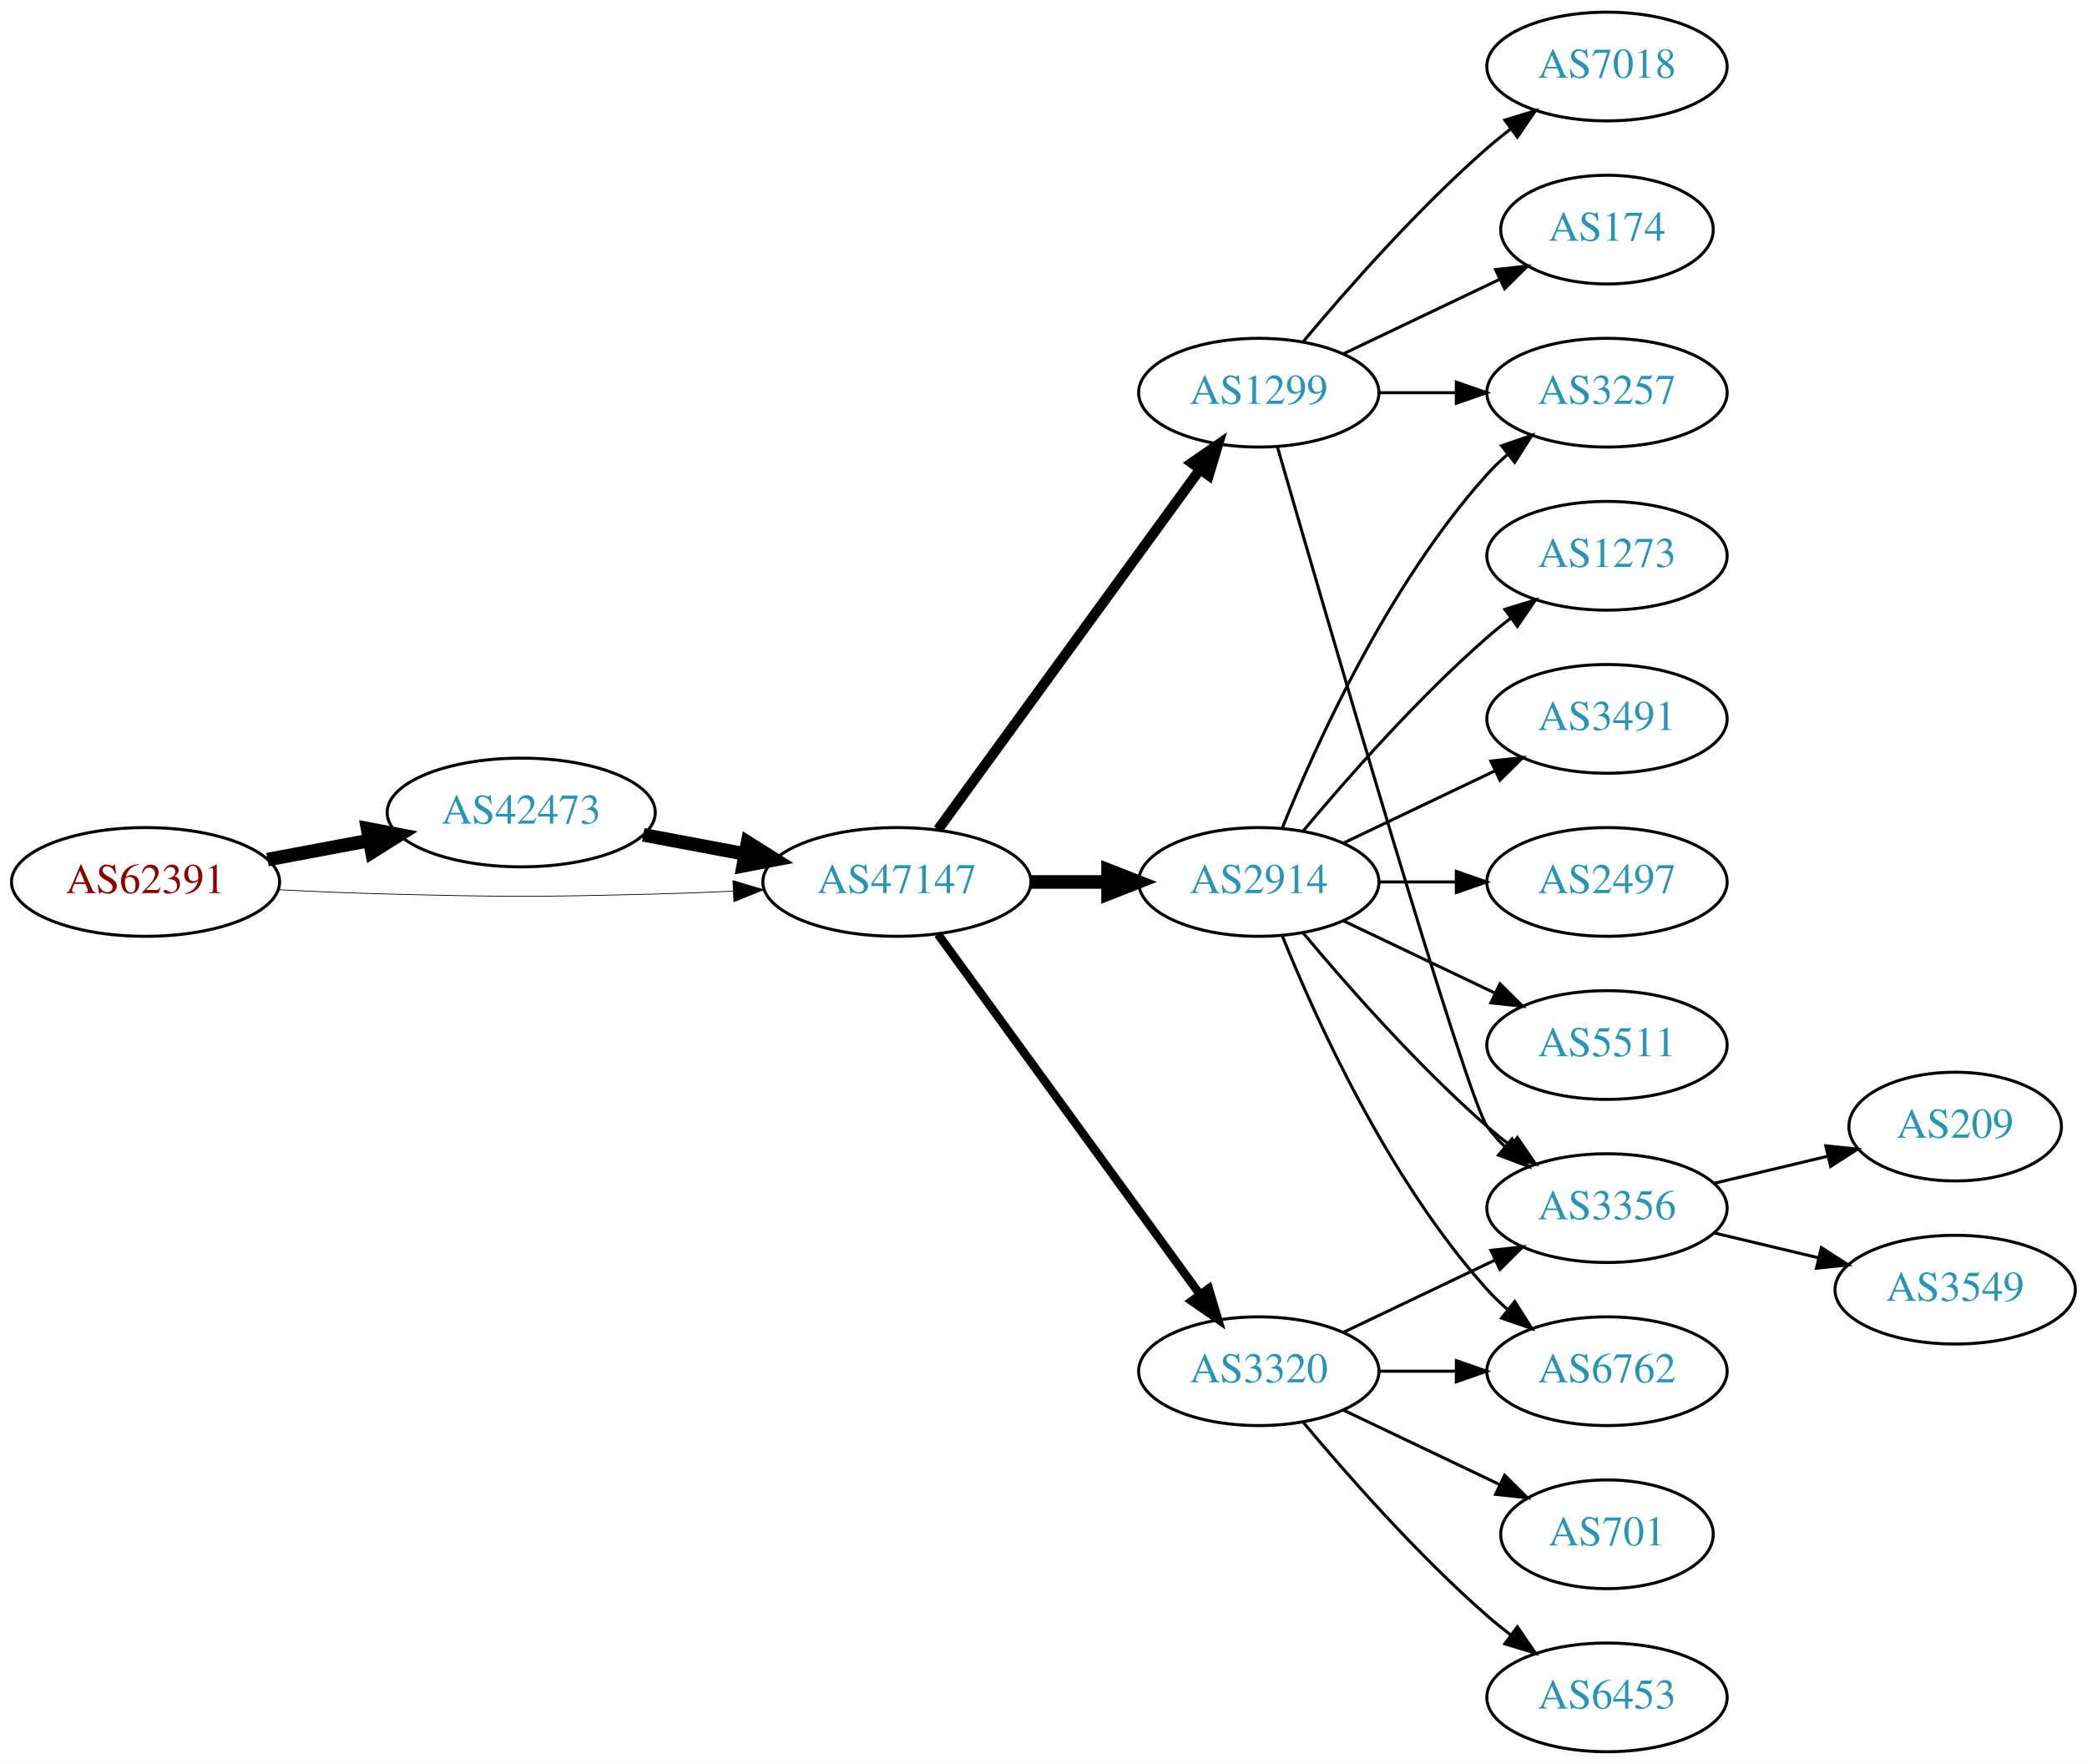
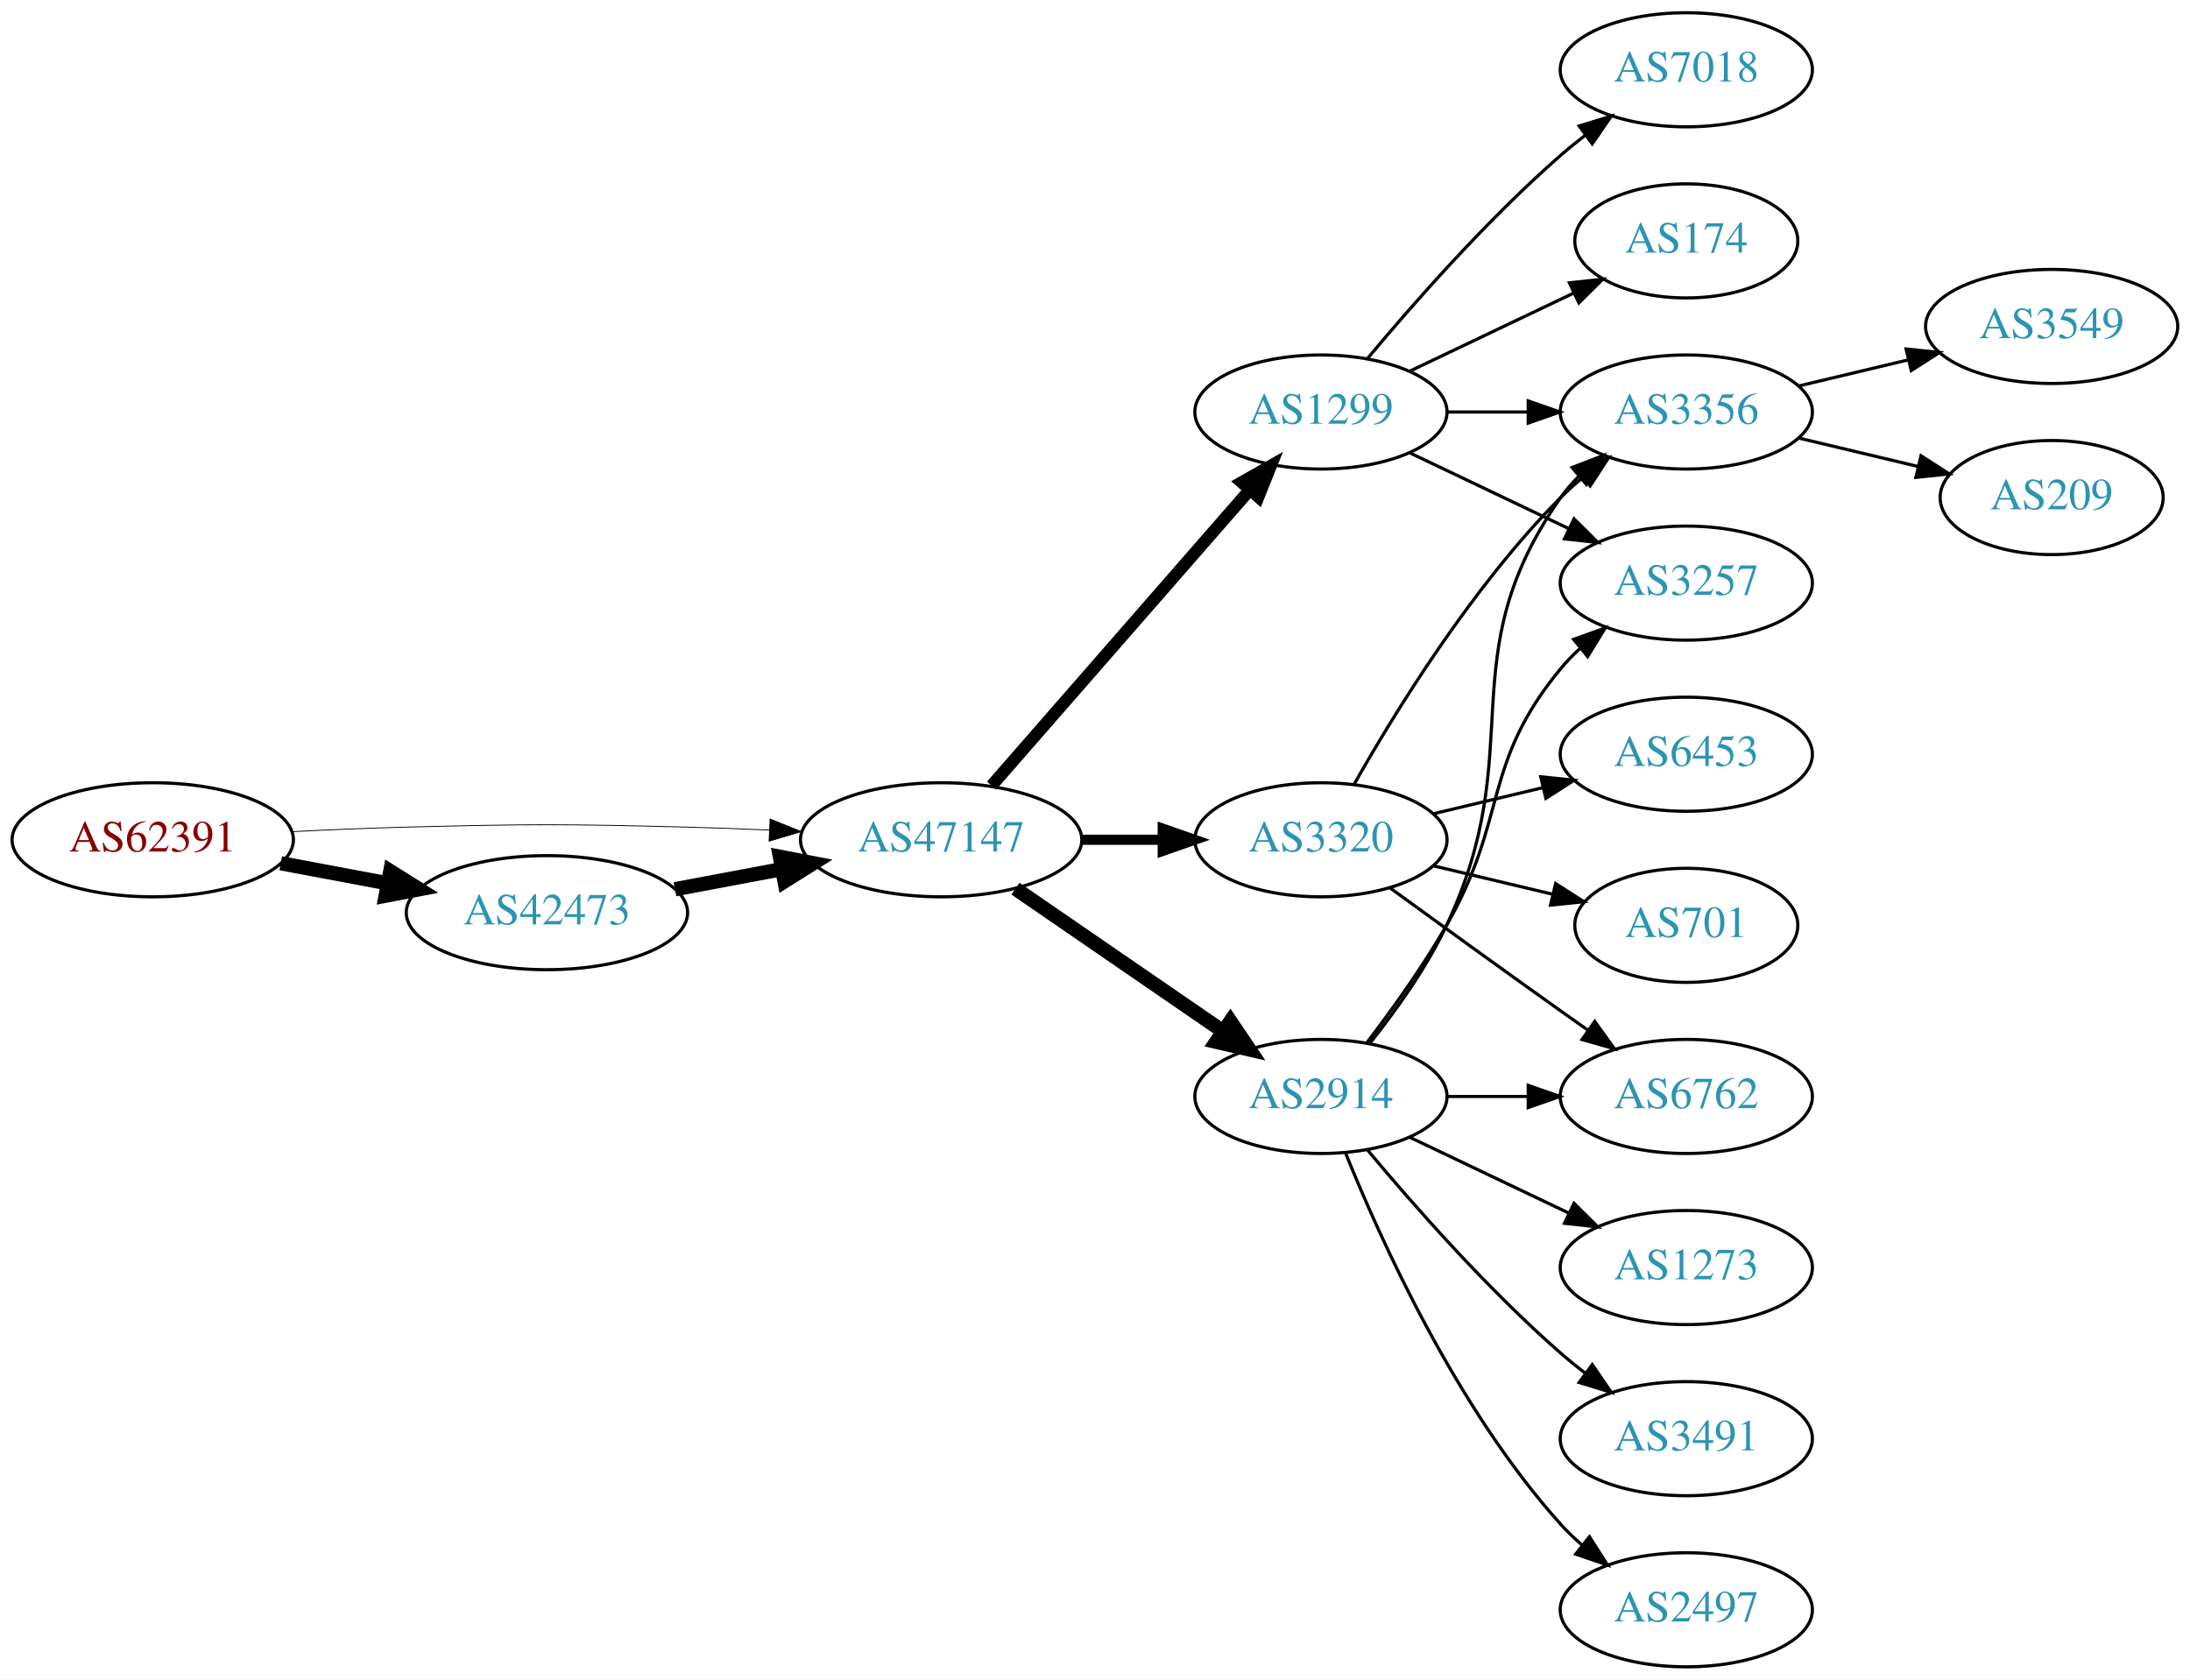
- <svg xmlns="http://www.w3.org/2000/svg" xmlns:xlink="http://www.w3.org/1999/xlink" width="691pt" height="584pt" viewBox="0.00 0.00 691.06 584.00">
-   <g id="graph0" class="graph" transform="scale(1 1) rotate(0) translate(4 580)">
-     <polygon fill="white" stroke="none" points="-4,4 -4,-580 687.055,-580 687.055,4 -4,4" />
+ <svg xmlns="http://www.w3.org/2000/svg" xmlns:xlink="http://www.w3.org/1999/xlink" width="691pt" height="530pt" viewBox="0.00 0.00 691.06 530.00">
+   <g id="graph0" class="graph" transform="scale(1 1) rotate(0) translate(4 526)">
+     <polygon fill="white" stroke="none" points="-4,4 -4,-526 687.055,-526 687.055,4 -4,4" />
    <g id="node1" class="node">
      <g id="a_node1">
        <a xlink:href="/asn/62391" xlink:title="AS62391 ~ Comm-IT EDV DienstleistungsgmbH [AT]">
-           <ellipse fill="#ffffff" stroke="black" cx="44.196" cy="-288" rx="44.393" ry="18" />
-           <text text-anchor="middle" x="44.196" y="-284.3" font-family="Times,serif" font-size="14.00" fill="#880000">AS62391</text>
+           <ellipse fill="#ffffff" stroke="black" cx="44.196" cy="-261" rx="44.393" ry="18" />
+           <text text-anchor="middle" x="44.196" y="-257.3" font-family="Times,serif" font-size="14.00" fill="#880000">AS62391</text>
        </a>
      </g>
    </g>
    <g id="node2" class="node">
      <g id="a_node2">
        <a xlink:href="/asn/42473" xlink:title="AS42473 ~ ANEXIA Internetdienstleistungs GmbH [AT]">
-           <ellipse fill="#ffffff" stroke="black" cx="168.588" cy="-311" rx="44.393" ry="18" />
-           <text text-anchor="middle" x="168.588" y="-307.3" font-family="Times,serif" font-size="14.00" fill="#2c94b3">AS42473</text>
+           <ellipse fill="#ffffff" stroke="black" cx="168.588" cy="-238" rx="44.393" ry="18" />
+           <text text-anchor="middle" x="168.588" y="-234.3" font-family="Times,serif" font-size="14.00" fill="#2c94b3">AS42473</text>
        </a>
      </g>
    </g>
    <g id="edge1" class="edge">
-       <path fill="none" stroke="black" stroke-width="4.5" d="M84.595,-295.404C95.296,-297.415 107.019,-299.618 118.196,-301.718" />
-       <polygon fill="black" stroke="black" stroke-width="4.5" points="117.707,-305.633 128.263,-303.61 119.162,-297.893 117.707,-305.633" />
+       <path fill="none" stroke="black" stroke-width="4.5" d="M84.595,-253.596C95.296,-251.585 107.019,-249.382 118.196,-247.282" />
+       <polygon fill="black" stroke="black" stroke-width="4.5" points="119.162,-251.107 128.263,-245.39 117.707,-243.367 119.162,-251.107" />
    </g>
    <g id="node3" class="node">
      <g id="a_node3">
        <a xlink:href="/asn/47147" xlink:title="AS47147 ~ ANEXIA Internetdienstleistungs GmbH [AT]">
-           <ellipse fill="#ffffff" stroke="black" cx="292.98" cy="-288" rx="44.393" ry="18" />
-           <text text-anchor="middle" x="292.98" y="-284.3" font-family="Times,serif" font-size="14.00" fill="#2c94b3">AS47147</text>
+           <ellipse fill="#ffffff" stroke="black" cx="292.98" cy="-261" rx="44.393" ry="18" />
+           <text text-anchor="middle" x="292.98" y="-257.3" font-family="Times,serif" font-size="14.00" fill="#2c94b3">AS47147</text>
        </a>
      </g>
    </g>
    <g id="edge2" class="edge">
-       <path fill="none" stroke="black" stroke-width="0.25" d="M88.339,-285.425C100.033,-284.835 112.694,-284.295 124.392,-284 163.665,-283.009 173.511,-283.009 212.784,-284 221.192,-284.212 230.098,-284.551 238.784,-284.944" />
-       <polygon fill="black" stroke="black" stroke-width="0.25" points="238.682,-288.443 248.838,-285.425 239.017,-281.451 238.682,-288.443" />
+       <path fill="none" stroke="black" stroke-width="0.265" d="M88.339,-263.575C100.033,-264.165 112.694,-264.705 124.392,-265 163.665,-265.991 173.511,-265.991 212.784,-265 221.192,-264.788 230.098,-264.449 238.784,-264.056" />
+       <polygon fill="black" stroke="black" stroke-width="0.265" points="239.017,-267.549 248.838,-263.575 238.682,-260.557 239.017,-267.549" />
    </g>
    <g id="edge3" class="edge">
-       <path fill="none" stroke="black" stroke-width="4.5" d="M208.988,-303.596C219.688,-301.585 231.411,-299.382 242.589,-297.282" />
-       <polygon fill="black" stroke="black" stroke-width="4.5" points="243.554,-301.107 252.655,-295.39 242.1,-293.367 243.554,-301.107" />
+       <path fill="none" stroke="black" stroke-width="4.5" d="M208.988,-245.404C219.688,-247.415 231.411,-249.618 242.589,-251.718" />
+       <polygon fill="black" stroke="black" stroke-width="4.5" points="242.1,-255.633 252.655,-253.61 243.554,-247.893 242.1,-255.633" />
    </g>
    <g id="node4" class="node">
      <g id="a_node4">
-         <a xlink:href="/asn/1299" xlink:title="AS1299 ~ Telia Carrier [EU]">
-           <ellipse fill="#ffffff" stroke="black" cx="412.823" cy="-450" rx="39.794" ry="18" />
-           <text text-anchor="middle" x="412.823" y="-446.3" font-family="Times,serif" font-size="14.00" fill="#2c94b3">AS1299</text>
+         <a xlink:href="/asn/2914" xlink:title="AS2914 ~ NTT America, Inc. [US]">
+           <ellipse fill="#ffffff" stroke="black" cx="412.823" cy="-180" rx="39.794" ry="18" />
+           <text text-anchor="middle" x="412.823" y="-176.3" font-family="Times,serif" font-size="14.00" fill="#2c94b3">AS2914</text>
        </a>
      </g>
    </g>
    <g id="edge4" class="edge">
-       <path fill="none" stroke="black" stroke-width="3.375" d="M306.592,-305.337C327.412,-333.96 369.075,-391.233 393.264,-424.486" />
-       <polygon fill="black" stroke="black" stroke-width="3.375" points="390.589,-426.76 399.302,-432.788 396.25,-422.642 390.589,-426.76" />
+       <path fill="none" stroke="black" stroke-width="4.5" d="M316.423,-245.574C335.004,-232.802 361.565,-214.545 381.945,-200.537" />
+       <polygon fill="black" stroke="black" stroke-width="4.5" points="384.249,-203.731 390.259,-194.822 379.788,-197.242 384.249,-203.731" />
    </g>
    <g id="node5" class="node">
      <g id="a_node5">
-         <a xlink:href="/asn/2914" xlink:title="AS2914 ~ NTT America, Inc. [US]">
-           <ellipse fill="#ffffff" stroke="black" cx="412.823" cy="-288" rx="39.794" ry="18" />
-           <text text-anchor="middle" x="412.823" y="-284.3" font-family="Times,serif" font-size="14.00" fill="#2c94b3">AS2914</text>
+         <a xlink:href="/asn/1299" xlink:title="AS1299 ~ Telia Carrier [EU]">
+           <ellipse fill="#ffffff" stroke="black" cx="412.823" cy="-396" rx="39.794" ry="18" />
+           <text text-anchor="middle" x="412.823" y="-392.3" font-family="Times,serif" font-size="14.00" fill="#2c94b3">AS1299</text>
        </a>
      </g>
    </g>
    <g id="edge5" class="edge">
-       <path fill="none" stroke="black" stroke-width="4.5" d="M337.191,-288C345.504,-288 354.267,-288 362.749,-288" />
-       <polygon fill="black" stroke="black" stroke-width="4.5" points="362.908,-291.938 372.908,-288 362.908,-284.063 362.908,-291.938" />
+       <path fill="none" stroke="black" stroke-width="3.857" d="M308.905,-278.098C329.448,-301.631 366.567,-344.155 390.164,-371.187" />
+       <polygon fill="black" stroke="black" stroke-width="3.857" points="387.806,-373.809 397.019,-379.041 393.08,-369.206 387.806,-373.809" />
    </g>
    <g id="node6" class="node">
      <g id="a_node6">
        <a xlink:href="/asn/3320" xlink:title="AS3320 ~ DTAG [DE]">
-           <ellipse fill="#ffffff" stroke="black" cx="412.823" cy="-126" rx="39.794" ry="18" />
-           <text text-anchor="middle" x="412.823" y="-122.3" font-family="Times,serif" font-size="14.00" fill="#2c94b3">AS3320</text>
+           <ellipse fill="#ffffff" stroke="black" cx="412.823" cy="-261" rx="39.794" ry="18" />
+           <text text-anchor="middle" x="412.823" y="-257.3" font-family="Times,serif" font-size="14.00" fill="#2c94b3">AS3320</text>
        </a>
      </g>
    </g>
    <g id="edge6" class="edge">
-       <path fill="none" stroke="black" stroke-width="2.812" d="M306.592,-270.663C327.412,-242.04 369.075,-184.767 393.264,-151.514" />
-       <polygon fill="black" stroke="black" stroke-width="2.812" points="396.25,-153.358 399.302,-143.212 390.589,-149.24 396.25,-153.358" />
+       <path fill="none" stroke="black" stroke-width="3.214" d="M337.191,-261C345.504,-261 354.267,-261 362.749,-261" />
+       <polygon fill="black" stroke="black" stroke-width="3.214" points="362.908,-264.5 372.908,-261 362.908,-257.5 362.908,-264.5" />
+     </g>
+     <g id="node7" class="node">
+       <g id="a_node7">
+         <a xlink:href="/asn/6762" xlink:title="AS6762 ~ TELECOM ITALIA SPARKLE S.p.A. [IT]">
+           <ellipse fill="#ffffff" stroke="black" cx="528.116" cy="-180" rx="39.794" ry="18" />
+           <text text-anchor="middle" x="528.116" y="-176.3" font-family="Times,serif" font-size="14.00" fill="#2c94b3">AS6762</text>
+         </a>
+       </g>
+     </g>
+     <g id="edge7" class="edge">
+       <path fill="none" stroke="black" d="M452.495,-180C460.698,-180 469.462,-180 477.994,-180" />
+       <polygon fill="black" stroke="black" points="478.233,-183.5 488.233,-180 478.233,-176.5 478.233,-183.5" />
+     </g>
+     <g id="node8" class="node">
+       <g id="a_node8">
+         <a xlink:href="/asn/1273" xlink:title="AS1273 ~ Vodafone Group PLC [EU]">
+           <ellipse fill="#ffffff" stroke="black" cx="528.116" cy="-126" rx="39.794" ry="18" />
+           <text text-anchor="middle" x="528.116" y="-122.3" font-family="Times,serif" font-size="14.00" fill="#2c94b3">AS1273</text>
+         </a>
+       </g>
+     </g>
+     <g id="edge8" class="edge">
+       <path fill="none" stroke="black" d="M440.959,-167.066C455.953,-159.919 474.774,-150.948 490.998,-143.215" />
+       <polygon fill="black" stroke="black" points="492.68,-146.291 500.201,-138.829 489.668,-139.972 492.68,-146.291" />
+     </g>
+     <g id="node9" class="node">
+       <g id="a_node9">
+         <a xlink:href="/asn/3491" xlink:title="AS3491 ~ PCCW Global, Inc. [US]">
+           <ellipse fill="#ffffff" stroke="black" cx="528.116" cy="-72" rx="39.794" ry="18" />
+           <text text-anchor="middle" x="528.116" y="-68.3" font-family="Times,serif" font-size="14.00" fill="#2c94b3">AS3491</text>
+         </a>
+       </g>
+     </g>
+     <g id="edge9" class="edge">
+       <path fill="none" stroke="black" d="M427.453,-163.183C441.736,-146.071 465.282,-119.255 488.469,-99 490.935,-96.846 493.574,-94.706 496.271,-92.628" />
+       <polygon fill="black" stroke="black" points="498.444,-95.375 504.425,-86.63 494.296,-89.736 498.444,-95.375" />
+     </g>
+     <g id="node10" class="node">
+       <g id="a_node10">
+         <a xlink:href="/asn/2497" xlink:title="AS2497 ~ Internet Initiative Japan Inc. [JP]">
+           <ellipse fill="#ffffff" stroke="black" cx="528.116" cy="-18" rx="39.794" ry="18" />
+           <text text-anchor="middle" x="528.116" y="-14.3" font-family="Times,serif" font-size="14.00" fill="#2c94b3">AS2497</text>
+         </a>
+       </g>
+     </g>
+     <g id="edge10" class="edge">
+       <path fill="none" stroke="black" d="M420.571,-162.213C431.622,-134.757 455.675,-81.422 488.469,-45 490.472,-42.776 492.691,-40.637 495.023,-38.603" />
+       <polygon fill="black" stroke="black" points="497.554,-41.065 503.242,-32.127 493.221,-35.567 497.554,-41.065" />
    </g>
    <g id="node11" class="node">
      <g id="a_node11">
-         <a xlink:href="/asn/3257" xlink:title="AS3257 ~ GTT [DE]">
-           <ellipse fill="#ffffff" stroke="black" cx="528.116" cy="-450" rx="39.794" ry="18" />
-           <text text-anchor="middle" x="528.116" y="-446.3" font-family="Times,serif" font-size="14.00" fill="#2c94b3">AS3257</text>
-         </a>
-       </g>
-     </g>
-     <g id="edge16" class="edge">
-       <path fill="none" stroke="black" d="M452.495,-450C460.698,-450 469.462,-450 477.994,-450" />
-       <polygon fill="black" stroke="black" points="478.233,-453.5 488.233,-450 478.233,-446.5 478.233,-453.5" />
+         <a xlink:href="/asn/3356" xlink:title="AS3356 ~ Level 3 Parent, LLC [US]">
+           <ellipse fill="#ffffff" stroke="black" cx="528.116" cy="-396" rx="39.794" ry="18" />
+           <text text-anchor="middle" x="528.116" y="-392.3" font-family="Times,serif" font-size="14.00" fill="#2c94b3">AS3356</text>
+         </a>
+       </g>
+     </g>
+     <g id="edge11" class="edge">
+       <path fill="none" stroke="black" d="M428.423,-196.991C436.511,-207.155 446.172,-220.655 452.469,-234 478.969,-290.159 452.856,-318.131 488.469,-369 490.142,-371.389 492.097,-373.635 494.224,-375.733" />
+       <polygon fill="black" stroke="black" points="492.064,-378.49 501.957,-382.284 496.589,-373.149 492.064,-378.49" />
    </g>
    <g id="node12" class="node">
      <g id="a_node12">
-         <a xlink:href="/asn/3356" xlink:title="AS3356 ~ Level 3 Parent, LLC [US]">
-           <ellipse fill="#ffffff" stroke="black" cx="528.116" cy="-180" rx="39.794" ry="18" />
-           <text text-anchor="middle" x="528.116" y="-176.3" font-family="Times,serif" font-size="14.00" fill="#2c94b3">AS3356</text>
-         </a>
-       </g>
+         <a xlink:href="/asn/3257" xlink:title="AS3257 ~ GTT [DE]">
+           <ellipse fill="#ffffff" stroke="black" cx="528.116" cy="-342" rx="39.794" ry="18" />
+           <text text-anchor="middle" x="528.116" y="-338.3" font-family="Times,serif" font-size="14.00" fill="#2c94b3">AS3257</text>
+         </a>
+       </g>
+     </g>
+     <g id="edge12" class="edge">
+       <path fill="none" stroke="black" d="M427.284,-196.913C435.177,-207.27 445.027,-220.992 452.469,-234 472.034,-268.194 463.405,-284.606 488.469,-315 490.325,-317.25 492.412,-319.396 494.631,-321.424" />
+       <polygon fill="black" stroke="black" points="492.566,-324.256 502.535,-327.844 496.979,-318.823 492.566,-324.256" />
    </g>
    <g id="edge17" class="edge">
-       <path fill="none" stroke="black" d="M418.959,-432.156C434.69,-377.654 481.568,-216.476 488.469,-207 490.186,-204.643 492.173,-202.419 494.323,-200.337" />
-       <polygon fill="black" stroke="black" points="496.684,-202.925 502.097,-193.817 492.186,-197.561 496.684,-202.925" />
-     </g>
-     <g id="node14" class="node">
-       <g id="a_node14">
-         <a xlink:href="/asn/174" xlink:title="AS174 ~ Cogent Communications [US]">
-           <ellipse fill="#ffffff" stroke="black" cx="528.116" cy="-504" rx="35.194" ry="18" />
-           <text text-anchor="middle" x="528.116" y="-500.3" font-family="Times,serif" font-size="14.00" fill="#2c94b3">AS174</text>
-         </a>
-       </g>
-     </g>
-     <g id="edge14" class="edge">
-       <path fill="none" stroke="black" d="M440.959,-462.934C456.391,-470.29 475.877,-479.577 492.412,-487.459" />
-       <polygon fill="black" stroke="black" points="491.221,-490.768 501.754,-491.911 494.232,-484.449 491.221,-490.768" />
+       <path fill="none" stroke="black" d="M452.495,-396C460.698,-396 469.462,-396 477.994,-396" />
+       <polygon fill="black" stroke="black" points="478.233,-399.5 488.233,-396 478.233,-392.5 478.233,-399.5" />
+     </g>
+     <g id="edge18" class="edge">
+       <path fill="none" stroke="black" d="M440.959,-383.066C455.953,-375.919 474.774,-366.948 490.998,-359.215" />
+       <polygon fill="black" stroke="black" points="492.68,-362.291 500.201,-354.829 489.668,-355.972 492.68,-362.291" />
    </g>
    <g id="node15" class="node">
      <g id="a_node15">
        <a xlink:href="/asn/7018" xlink:title="AS7018 ~ AT&amp;T Services, Inc. [US]">
-           <ellipse fill="#ffffff" stroke="black" cx="528.116" cy="-558" rx="39.794" ry="18" />
-           <text text-anchor="middle" x="528.116" y="-554.3" font-family="Times,serif" font-size="14.00" fill="#2c94b3">AS7018</text>
-         </a>
-       </g>
+           <ellipse fill="#ffffff" stroke="black" cx="528.116" cy="-504" rx="39.794" ry="18" />
+           <text text-anchor="middle" x="528.116" y="-500.3" font-family="Times,serif" font-size="14.00" fill="#2c94b3">AS7018</text>
+         </a>
+       </g>
+     </g>
+     <g id="edge19" class="edge">
+       <path fill="none" stroke="black" d="M427.453,-412.817C441.736,-429.929 465.282,-456.745 488.469,-477 490.935,-479.154 493.574,-481.294 496.271,-483.372" />
+       <polygon fill="black" stroke="black" points="494.296,-486.264 504.425,-489.37 498.444,-480.625 494.296,-486.264" />
+     </g>
+     <g id="node16" class="node">
+       <g id="a_node16">
+         <a xlink:href="/asn/174" xlink:title="AS174 ~ Cogent Communications [US]">
+           <ellipse fill="#ffffff" stroke="black" cx="528.116" cy="-450" rx="35.194" ry="18" />
+           <text text-anchor="middle" x="528.116" y="-446.3" font-family="Times,serif" font-size="14.00" fill="#2c94b3">AS174</text>
+         </a>
+       </g>
+     </g>
+     <g id="edge20" class="edge">
+       <path fill="none" stroke="black" d="M440.959,-408.934C456.391,-416.29 475.877,-425.577 492.412,-433.459" />
+       <polygon fill="black" stroke="black" points="491.221,-436.768 501.754,-437.911 494.232,-430.449 491.221,-436.768" />
+     </g>
+     <g id="edge13" class="edge">
+       <path fill="none" stroke="black" d="M434.671,-245.778C449.605,-234.909 470.219,-219.975 488.469,-207 491.29,-204.995 494.233,-202.915 497.181,-200.841" />
+       <polygon fill="black" stroke="black" points="499.227,-203.681 505.406,-195.074 495.208,-197.95 499.227,-203.681" />
    </g>
    <g id="edge15" class="edge">
-       <path fill="none" stroke="black" d="M427.453,-466.817C441.736,-483.929 465.282,-510.745 488.469,-531 490.935,-533.154 493.574,-535.294 496.271,-537.372" />
-       <polygon fill="black" stroke="black" points="494.296,-540.264 504.425,-543.37 498.444,-534.625 494.296,-540.264" />
-     </g>
-     <g id="node7" class="node">
-       <g id="a_node7">
-         <a xlink:href="/asn/5511" xlink:title="AS5511 ~ Orange S.A. [FR]">
-           <ellipse fill="#ffffff" stroke="black" cx="528.116" cy="-234" rx="39.794" ry="18" />
-           <text text-anchor="middle" x="528.116" y="-230.3" font-family="Times,serif" font-size="14.00" fill="#2c94b3">AS5511</text>
-         </a>
-       </g>
-     </g>
-     <g id="edge7" class="edge">
-       <path fill="none" stroke="black" d="M440.959,-275.066C455.953,-267.919 474.774,-258.948 490.998,-251.215" />
-       <polygon fill="black" stroke="black" points="492.68,-254.291 500.201,-246.829 489.668,-247.972 492.68,-254.291" />
-     </g>
-     <g id="node8" class="node">
-       <g id="a_node8">
-         <a xlink:href="/asn/6762" xlink:title="AS6762 ~ TELECOM ITALIA SPARKLE S.p.A. [IT]">
-           <ellipse fill="#ffffff" stroke="black" cx="528.116" cy="-126" rx="39.794" ry="18" />
-           <text text-anchor="middle" x="528.116" y="-122.3" font-family="Times,serif" font-size="14.00" fill="#2c94b3">AS6762</text>
-         </a>
-       </g>
-     </g>
-     <g id="edge8" class="edge">
-       <path fill="none" stroke="black" d="M420.571,-270.213C431.622,-242.757 455.675,-189.422 488.469,-153 490.472,-150.776 492.691,-148.637 495.023,-146.603" />
-       <polygon fill="black" stroke="black" points="497.554,-149.065 503.242,-140.127 493.221,-143.567 497.554,-149.065" />
-     </g>
-     <g id="node9" class="node">
-       <g id="a_node9">
-         <a xlink:href="/asn/1273" xlink:title="AS1273 ~ Vodafone Group PLC [EU]">
-           <ellipse fill="#ffffff" stroke="black" cx="528.116" cy="-396" rx="39.794" ry="18" />
-           <text text-anchor="middle" x="528.116" y="-392.3" font-family="Times,serif" font-size="14.00" fill="#2c94b3">AS1273</text>
-         </a>
-       </g>
-     </g>
-     <g id="edge9" class="edge">
-       <path fill="none" stroke="black" d="M427.453,-304.817C441.736,-321.929 465.282,-348.745 488.469,-369 490.935,-371.154 493.574,-373.294 496.271,-375.372" />
-       <polygon fill="black" stroke="black" points="494.296,-378.264 504.425,-381.37 498.444,-372.625 494.296,-378.264" />
-     </g>
-     <g id="node10" class="node">
-       <g id="a_node10">
-         <a xlink:href="/asn/3491" xlink:title="AS3491 ~ PCCW Global, Inc. [US]">
-           <ellipse fill="#ffffff" stroke="black" cx="528.116" cy="-342" rx="39.794" ry="18" />
-           <text text-anchor="middle" x="528.116" y="-338.3" font-family="Times,serif" font-size="14.00" fill="#2c94b3">AS3491</text>
-         </a>
-       </g>
-     </g>
-     <g id="edge10" class="edge">
-       <path fill="none" stroke="black" d="M440.959,-300.934C455.953,-308.081 474.774,-317.052 490.998,-324.785" />
-       <polygon fill="black" stroke="black" points="489.668,-328.028 500.201,-329.171 492.68,-321.709 489.668,-328.028" />
-     </g>
-     <g id="edge11" class="edge">
-       <path fill="none" stroke="black" d="M420.571,-305.787C431.622,-333.243 455.675,-386.578 488.469,-423 490.472,-425.224 492.691,-427.363 495.023,-429.397" />
-       <polygon fill="black" stroke="black" points="493.221,-432.433 503.242,-435.873 497.554,-426.935 493.221,-432.433" />
-     </g>
-     <g id="edge12" class="edge">
-       <path fill="none" stroke="black" d="M427.453,-271.183C441.736,-254.071 465.282,-227.255 488.469,-207 490.935,-204.846 493.574,-202.706 496.271,-200.628" />
-       <polygon fill="black" stroke="black" points="498.444,-203.375 504.425,-194.63 494.296,-197.736 498.444,-203.375" />
+       <path fill="none" stroke="black" d="M423.283,-278.49C436.065,-301.096 460.497,-340.886 488.469,-369 490.58,-371.121 492.876,-373.188 495.262,-375.171" />
+       <polygon fill="black" stroke="black" points="493.514,-378.242 503.577,-381.556 497.777,-372.69 493.514,-378.242" />
    </g>
    <g id="node13" class="node">
      <g id="a_node13">
-         <a xlink:href="/asn/2497" xlink:title="AS2497 ~ Internet Initiative Japan Inc. [JP]">
+         <a xlink:href="/asn/6453" xlink:title="AS6453 ~ TATA COMMUNICATIONS (AMERICA) INC [US]">
          <ellipse fill="#ffffff" stroke="black" cx="528.116" cy="-288" rx="39.794" ry="18" />
-           <text text-anchor="middle" x="528.116" y="-284.3" font-family="Times,serif" font-size="14.00" fill="#2c94b3">AS2497</text>
-         </a>
-       </g>
-     </g>
-     <g id="edge13" class="edge">
-       <path fill="none" stroke="black" d="M452.495,-288C460.698,-288 469.462,-288 477.994,-288" />
-       <polygon fill="black" stroke="black" points="478.233,-291.5 488.233,-288 478.233,-284.5 478.233,-291.5" />
-     </g>
-     <g id="edge20" class="edge">
-       <path fill="none" stroke="black" d="M452.495,-126C460.698,-126 469.462,-126 477.994,-126" />
-       <polygon fill="black" stroke="black" points="478.233,-129.5 488.233,-126 478.233,-122.5 478.233,-129.5" />
-     </g>
-     <g id="edge19" class="edge">
-       <path fill="none" stroke="black" d="M440.959,-138.934C455.953,-146.081 474.774,-155.052 490.998,-162.785" />
-       <polygon fill="black" stroke="black" points="489.668,-166.028 500.201,-167.171 492.68,-159.709 489.668,-166.028" />
-     </g>
-     <g id="node16" class="node">
-       <g id="a_node16">
-         <a xlink:href="/asn/6453" xlink:title="AS6453 ~ TATA COMMUNICATIONS (AMERICA) INC [US]">
-           <ellipse fill="#ffffff" stroke="black" cx="528.116" cy="-18" rx="39.794" ry="18" />
-           <text text-anchor="middle" x="528.116" y="-14.3" font-family="Times,serif" font-size="14.00" fill="#2c94b3">AS6453</text>
-         </a>
-       </g>
-     </g>
-     <g id="edge18" class="edge">
-       <path fill="none" stroke="black" d="M427.453,-109.183C441.736,-92.071 465.282,-65.255 488.469,-45 490.935,-42.846 493.574,-40.706 496.271,-38.628" />
-       <polygon fill="black" stroke="black" points="498.444,-41.375 504.425,-32.63 494.296,-35.736 498.444,-41.375" />
+           <text text-anchor="middle" x="528.116" y="-284.3" font-family="Times,serif" font-size="14.00" fill="#2c94b3">AS6453</text>
+         </a>
+       </g>
+     </g>
+     <g id="edge14" class="edge">
+       <path fill="none" stroke="black" d="M448.43,-269.248C459.301,-271.838 471.456,-274.735 482.898,-277.462" />
+       <polygon fill="black" stroke="black" points="482.182,-280.889 492.721,-279.803 483.804,-274.08 482.182,-280.889" />
+     </g>
+     <g id="node14" class="node">
+       <g id="a_node14">
+         <a xlink:href="/asn/701" xlink:title="AS701 ~ UUNET [US]">
+           <ellipse fill="#ffffff" stroke="black" cx="528.116" cy="-234" rx="35.194" ry="18" />
+           <text text-anchor="middle" x="528.116" y="-230.3" font-family="Times,serif" font-size="14.00" fill="#2c94b3">AS701</text>
+         </a>
+       </g>
+     </g>
+     <g id="edge16" class="edge">
+       <path fill="none" stroke="black" d="M448.43,-252.752C460.225,-249.942 473.529,-246.771 485.797,-243.847" />
+       <polygon fill="black" stroke="black" points="486.886,-247.186 495.802,-241.463 485.263,-240.376 486.886,-247.186" />
    </g>
    <g id="node17" class="node">
      <g id="a_node17">
-         <a xlink:href="/asn/701" xlink:title="AS701 ~ UUNET [US]">
-           <ellipse fill="#ffffff" stroke="black" cx="528.116" cy="-72" rx="35.194" ry="18" />
-           <text text-anchor="middle" x="528.116" y="-68.3" font-family="Times,serif" font-size="14.00" fill="#2c94b3">AS701</text>
+         <a xlink:href="/asn/3549" xlink:title="AS3549 ~ Level 3 Parent, LLC [US]">
+           <ellipse fill="#ffffff" stroke="black" cx="643.409" cy="-423" rx="39.794" ry="18" />
+           <text text-anchor="middle" x="643.409" y="-419.3" font-family="Times,serif" font-size="14.00" fill="#2c94b3">AS3549</text>
        </a>
      </g>
    </g>
    <g id="edge21" class="edge">
-       <path fill="none" stroke="black" d="M440.959,-113.066C456.391,-105.71 475.877,-96.423 492.412,-88.541" />
-       <polygon fill="black" stroke="black" points="494.232,-91.551 501.754,-84.089 491.221,-85.232 494.232,-91.551" />
+       <path fill="none" stroke="black" d="M563.723,-404.248C574.594,-406.838 586.749,-409.735 598.191,-412.462" />
+       <polygon fill="black" stroke="black" points="597.475,-415.889 608.014,-414.803 599.097,-409.08 597.475,-415.889" />
    </g>
    <g id="node18" class="node">
      <g id="a_node18">
        <a xlink:href="/asn/209" xlink:title="AS209 ~ CenturyLink Communications, LLC [US]">
-           <ellipse fill="#ffffff" stroke="black" cx="643.409" cy="-207" rx="35.194" ry="18" />
-           <text text-anchor="middle" x="643.409" y="-203.3" font-family="Times,serif" font-size="14.00" fill="#2c94b3">AS209</text>
+           <ellipse fill="#ffffff" stroke="black" cx="643.409" cy="-369" rx="35.194" ry="18" />
+           <text text-anchor="middle" x="643.409" y="-365.3" font-family="Times,serif" font-size="14.00" fill="#2c94b3">AS209</text>
        </a>
      </g>
    </g>
    <g id="edge22" class="edge">
-       <path fill="none" stroke="black" d="M563.723,-188.248C575.518,-191.058 588.822,-194.229 601.09,-197.153" />
-       <polygon fill="black" stroke="black" points="600.556,-200.624 611.095,-199.537 602.179,-193.814 600.556,-200.624" />
-     </g>
-     <g id="node19" class="node">
-       <g id="a_node19">
-         <a xlink:href="/asn/3549" xlink:title="AS3549 ~ Level 3 Parent, LLC [US]">
-           <ellipse fill="#ffffff" stroke="black" cx="643.409" cy="-153" rx="39.794" ry="18" />
-           <text text-anchor="middle" x="643.409" y="-149.3" font-family="Times,serif" font-size="14.00" fill="#2c94b3">AS3549</text>
-         </a>
-       </g>
-     </g>
-     <g id="edge23" class="edge">
-       <path fill="none" stroke="black" d="M563.723,-171.752C574.594,-169.162 586.749,-166.265 598.191,-163.538" />
-       <polygon fill="black" stroke="black" points="599.097,-166.92 608.014,-161.197 597.475,-160.111 599.097,-166.92" />
+       <path fill="none" stroke="black" d="M563.723,-387.752C575.518,-384.942 588.822,-381.771 601.09,-378.847" />
+       <polygon fill="black" stroke="black" points="602.179,-382.186 611.095,-376.463 600.556,-375.376 602.179,-382.186" />
    </g>
  </g>
</svg>
